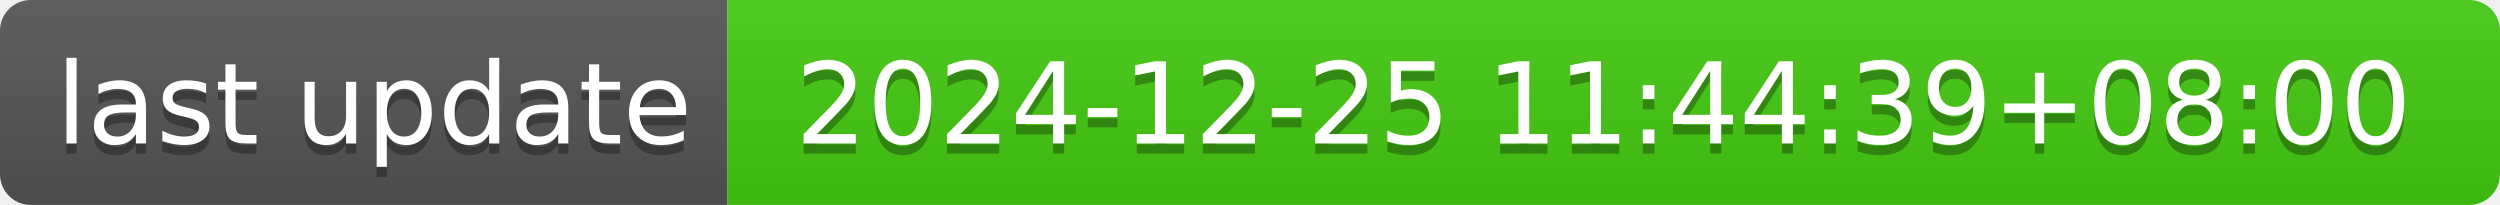
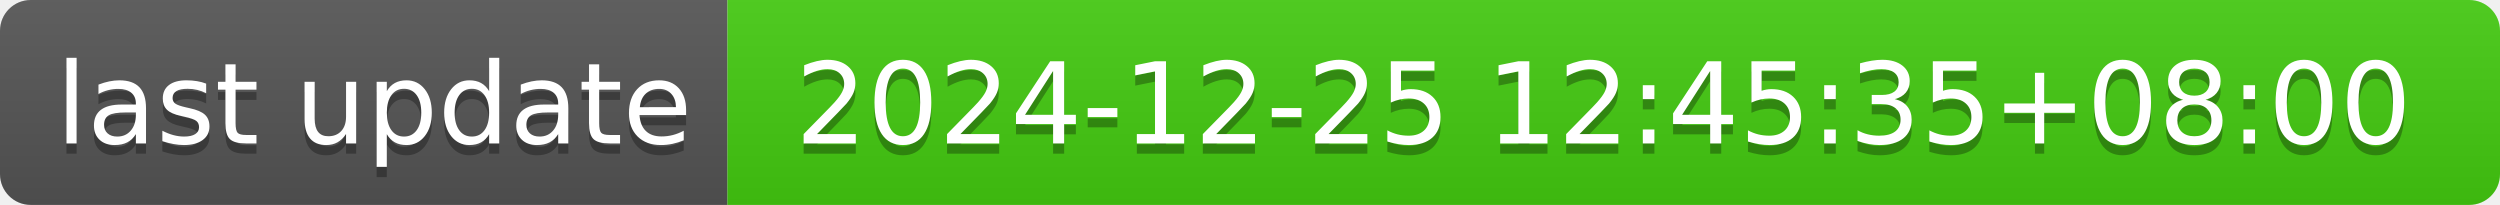
- <svg xmlns="http://www.w3.org/2000/svg" width="244" height="20" role="img" aria-label="last update: 2024-12-25 11:44:39+08:00">
+ <svg xmlns="http://www.w3.org/2000/svg" width="244" height="20" role="img" aria-label="last update: 2024-12-25 12:45:35+08:00">
  <linearGradient id="s" x2="0" y2="100%">
    <stop offset="0" stop-color="#bbb" stop-opacity=".1" />
    <stop offset="1" stop-opacity=".1" />
  </linearGradient>
  <clipPath id="r">
    <rect width="244" height="20" rx="3" fill="#fff" />
  </clipPath>
  <g clip-path="url(#r)">
    <rect width="71" height="20" fill="#555" />
    <rect x="71" width="173" height="20" fill="#4c1" />
    <rect width="244" height="20" fill="url(#s)" />
  </g>
  <g fill="#fff" text-anchor="middle" font-family="Verdana,Geneva,DejaVu Sans,sans-serif" text-rendering="geometricPrecision" font-size="110">
    <text aria-hidden="true" x="365" y="150" fill="#010101" fill-opacity=".3" transform="scale(.1)" textLength="610">last update</text>
    <text x="365" y="140" transform="scale(.1)" fill="#fff" textLength="610">last update</text>
-     <text aria-hidden="true" x="1565" y="150" fill="#010101" fill-opacity=".3" transform="scale(.1)" textLength="1630">2024-12-25 11:44:39+08:00</text>
-     <text x="1565" y="140" transform="scale(.1)" fill="#fff" textLength="1630">2024-12-25 11:44:39+08:00</text>
+     <text aria-hidden="true" x="1565" y="150" fill="#010101" fill-opacity=".3" transform="scale(.1)" textLength="1630">2024-12-25 12:45:35+08:00</text>
+     <text x="1565" y="140" transform="scale(.1)" fill="#fff" textLength="1630">2024-12-25 12:45:35+08:00</text>
  </g>
</svg>
